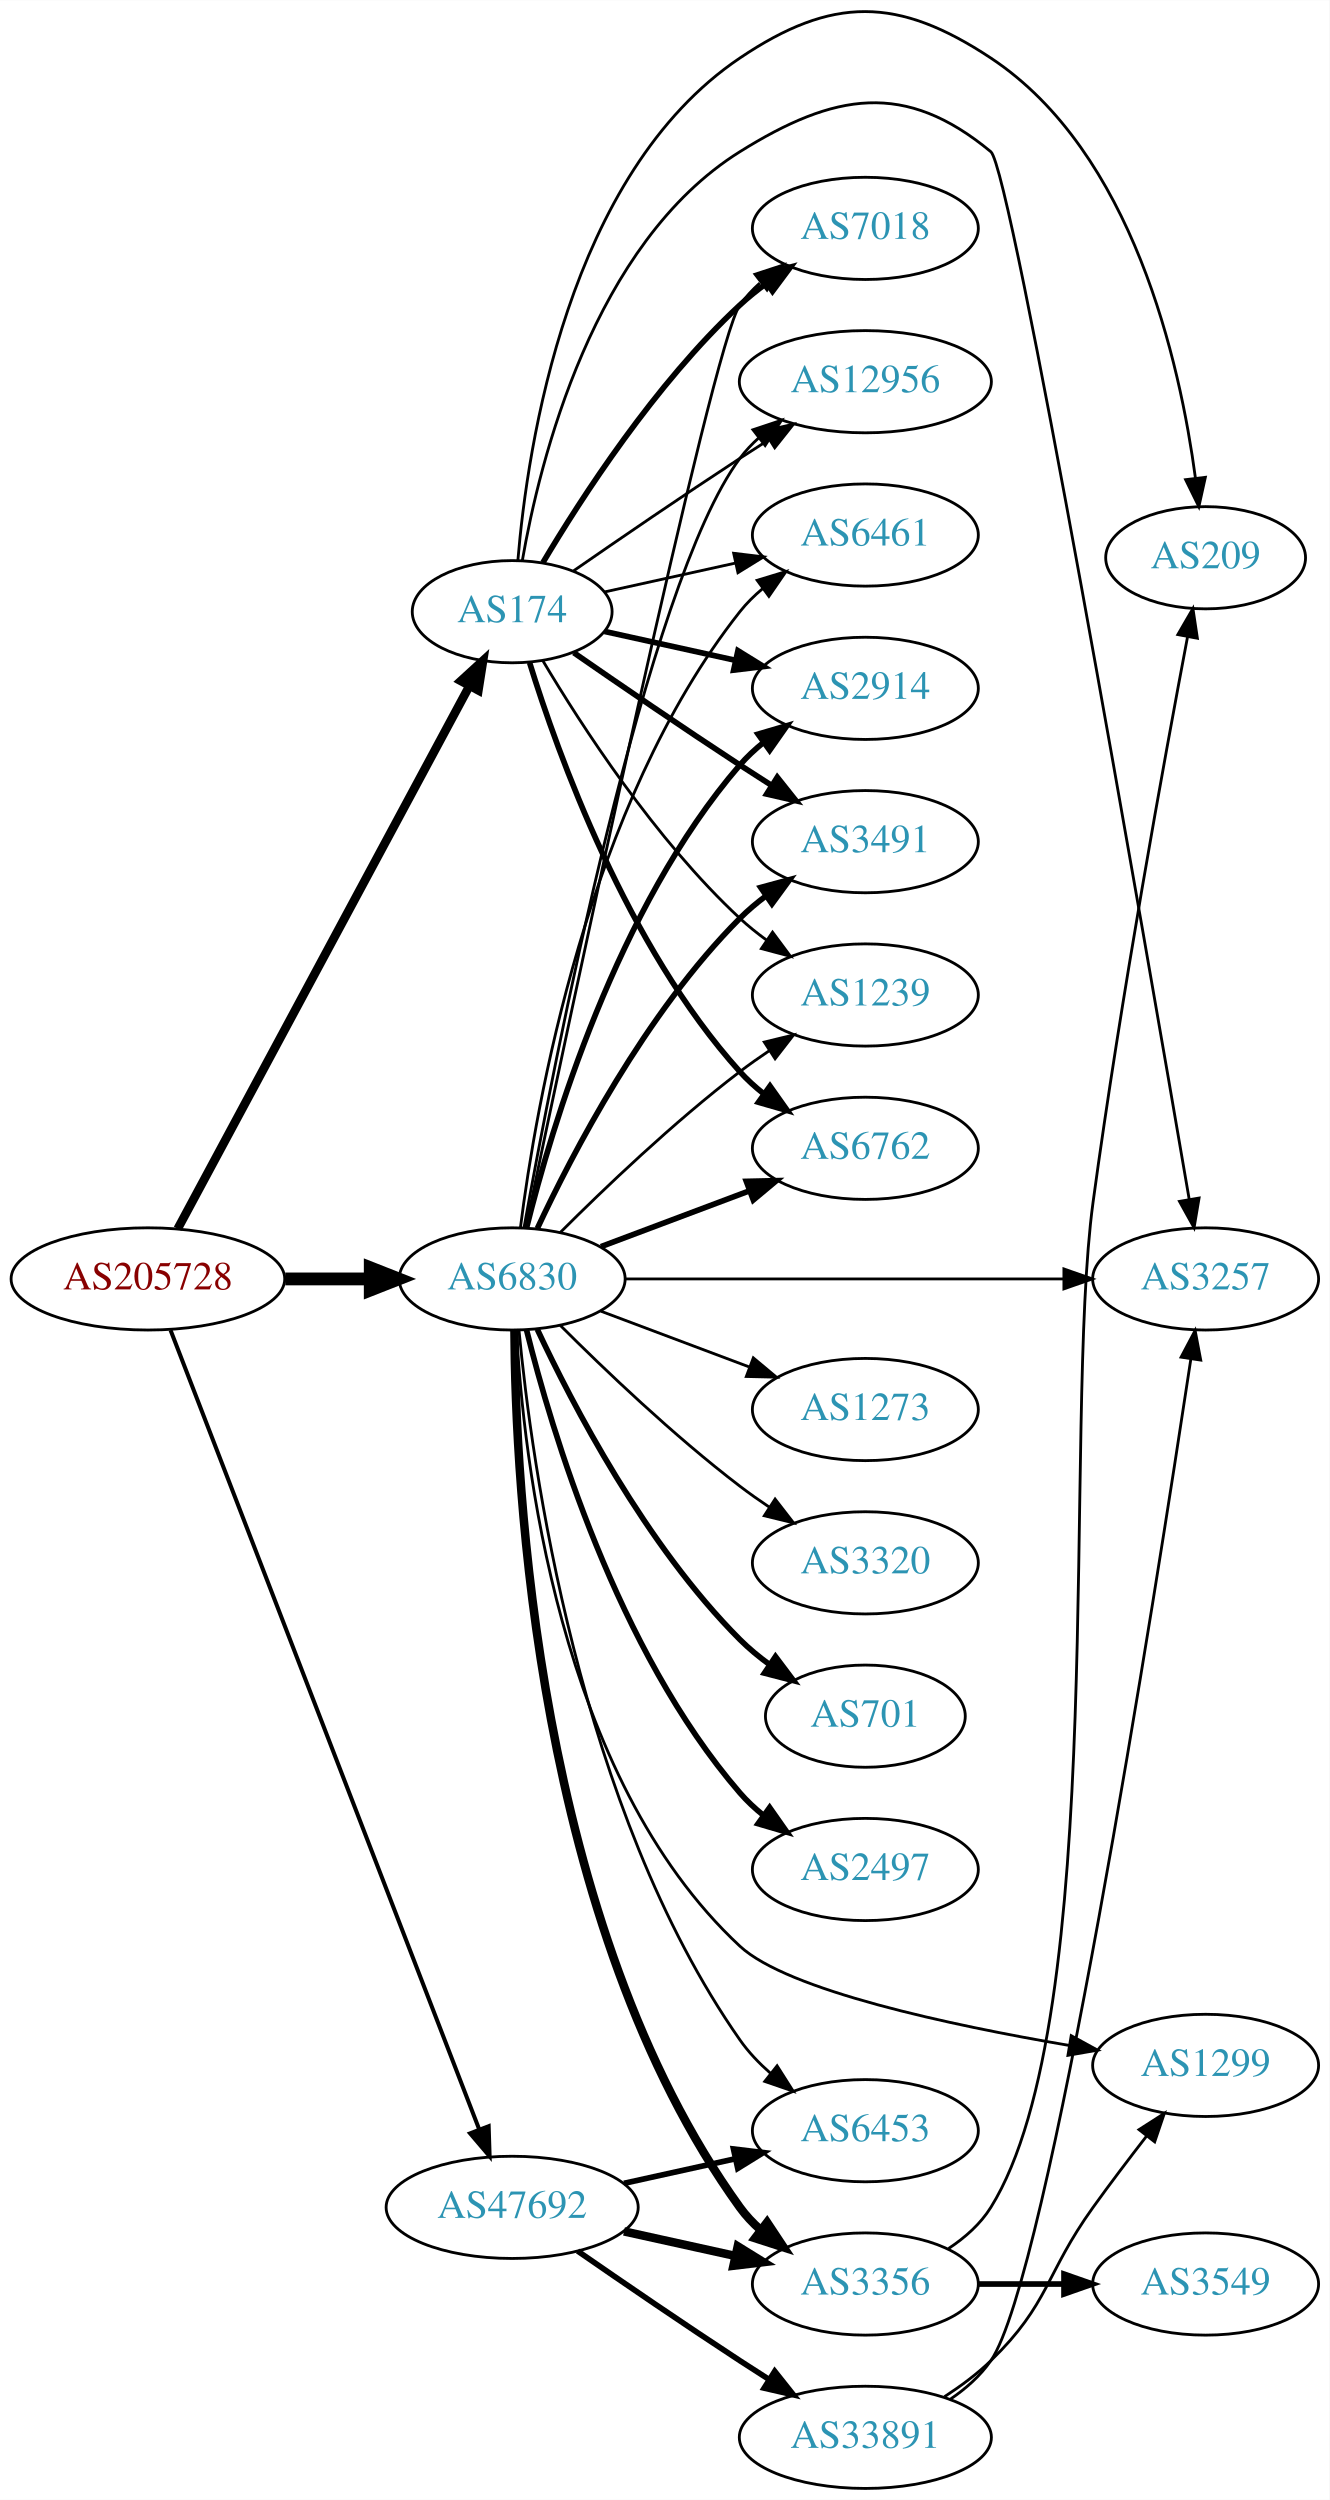
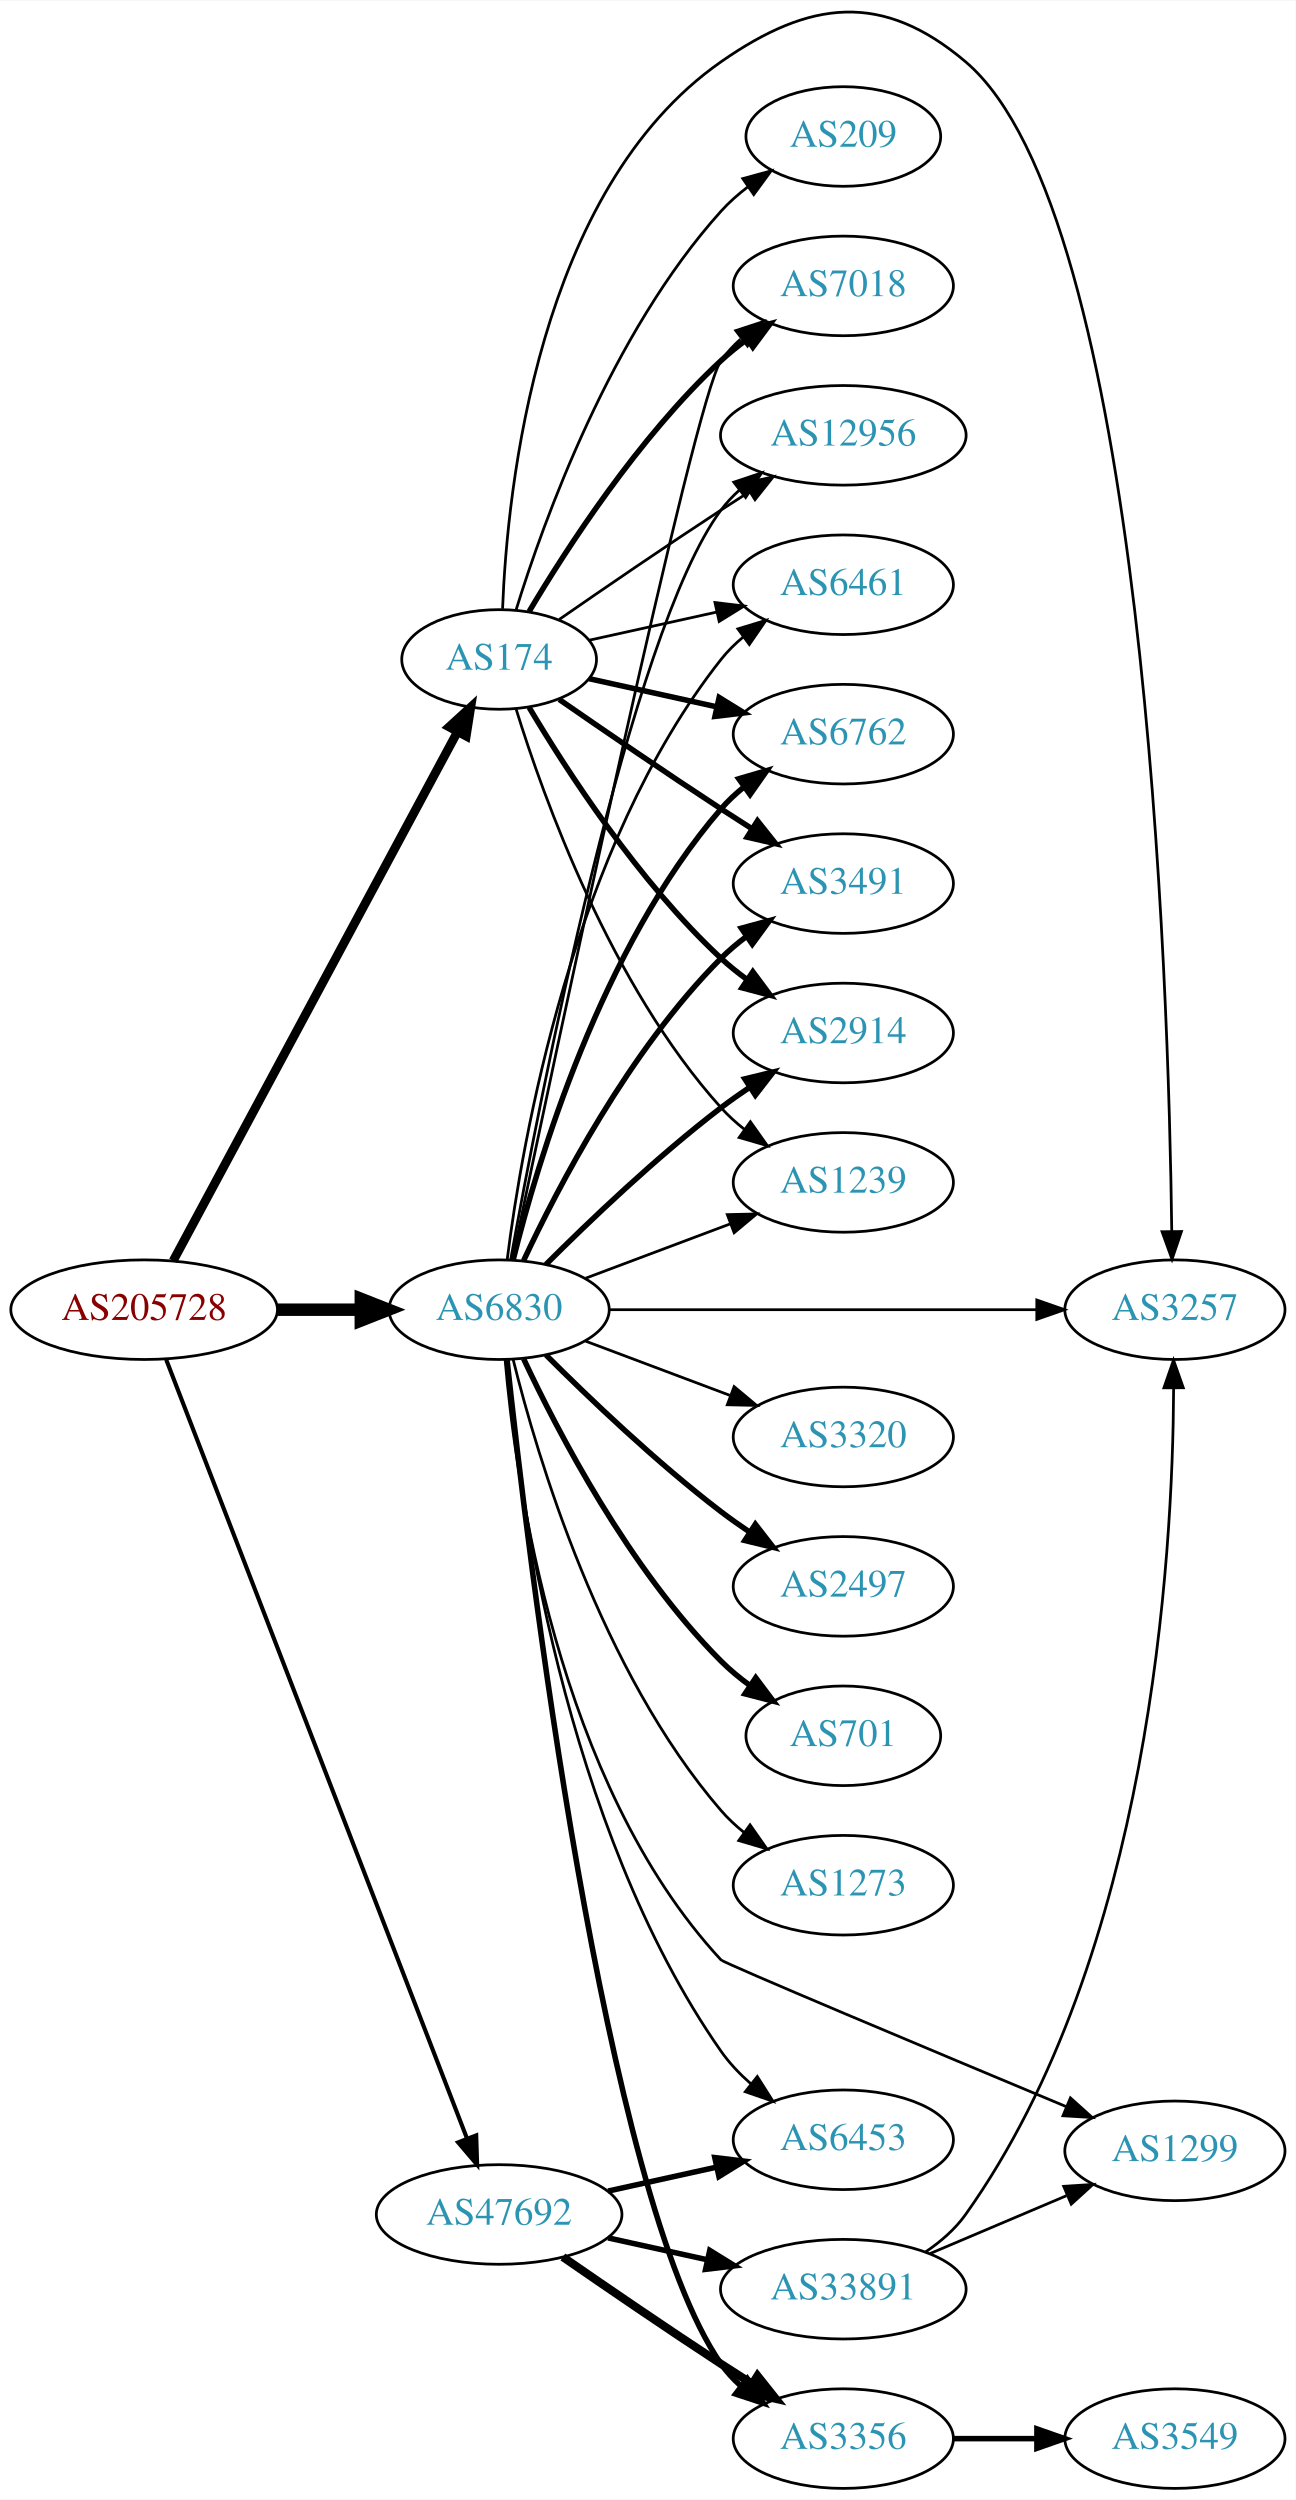
- <svg xmlns="http://www.w3.org/2000/svg" xmlns:xlink="http://www.w3.org/1999/xlink" width="468pt" height="880pt" viewBox="0.00 0.00 468.27 880.38">
-   <g id="graph0" class="graph" transform="scale(1 1) rotate(0) translate(4 876.376)">
-     <polygon fill="white" stroke="none" points="-4,4 -4,-876.376 464.269,-876.376 464.269,4 -4,4" />
+ <svg xmlns="http://www.w3.org/2000/svg" xmlns:xlink="http://www.w3.org/1999/xlink" width="468pt" height="903pt" viewBox="0.00 0.00 468.27 903.15">
+   <g id="graph0" class="graph" transform="scale(1 1) rotate(0) translate(4 899.147)">
+     <polygon fill="white" stroke="none" points="-4,4 -4,-899.147 464.269,-899.147 464.269,4 -4,4" />
    <g id="node1" class="node">
      <g id="a_node1">
        <a xlink:href="/asn/205728" xlink:title="AS205728 ~ Cream Finance IT Austria GmbH [AT]">
          <ellipse fill="#ffffff" stroke="black" cx="48.096" cy="-426" rx="48.192" ry="18" />
          <text text-anchor="middle" x="48.096" y="-422.3" font-family="Times,serif" font-size="14.00" fill="#880000">AS205728</text>
        </a>
      </g>
    </g>
    <g id="node2" class="node">
      <g id="a_node2">
        <a xlink:href="/asn/174" xlink:title="AS174 ~ Cogent Communications [US]">
          <ellipse fill="#ffffff" stroke="black" cx="176.388" cy="-661" rx="35.194" ry="18" />
          <text text-anchor="middle" x="176.388" y="-657.3" font-family="Times,serif" font-size="14.00" fill="#2c94b3">AS174</text>
        </a>
      </g>
    </g>
    <g id="edge1" class="edge">
-       <path fill="none" stroke="black" stroke-width="3.068" d="M58.588,-443.663C80.638,-484.692 135.409,-586.608 161.344,-634.868" />
-       <polygon fill="black" stroke="black" stroke-width="3.068" points="158.311,-636.619 166.128,-643.77 164.477,-633.305 158.311,-636.619" />
+       <path fill="none" stroke="black" stroke-width="3.214" d="M58.588,-443.663C80.638,-484.692 135.409,-586.608 161.344,-634.868" />
+       <polygon fill="black" stroke="black" stroke-width="3.214" points="158.311,-636.619 166.128,-643.77 164.477,-633.305 158.311,-636.619" />
    </g>
    <g id="node3" class="node">
      <g id="a_node3">
        <a xlink:href="/asn/6830" xlink:title="AS6830 ~ LGI-UPC [AT]">
          <ellipse fill="#ffffff" stroke="black" cx="176.388" cy="-426" rx="39.794" ry="18" />
          <text text-anchor="middle" x="176.388" y="-422.3" font-family="Times,serif" font-size="14.00" fill="#2c94b3">AS6830</text>
        </a>
      </g>
    </g>
    <g id="edge2" class="edge">
      <path fill="none" stroke="black" stroke-width="4.5" d="M96.481,-426C106.248,-426 116.551,-426 126.373,-426" />
      <polygon fill="black" stroke="black" stroke-width="4.5" points="126.393,-429.938 136.393,-426 126.393,-422.063 126.393,-429.938" />
    </g>
    <g id="node4" class="node">
      <g id="a_node4">
        <a xlink:href="/asn/47692" xlink:title="AS47692 ~ Nessus GmbH [AT]">
          <ellipse fill="#ffffff" stroke="black" cx="176.388" cy="-99" rx="44.393" ry="18" />
          <text text-anchor="middle" x="176.388" y="-95.3" font-family="Times,serif" font-size="14.00" fill="#2c94b3">AS47692</text>
        </a>
      </g>
    </g>
    <g id="edge3" class="edge">
-       <path fill="none" stroke="black" stroke-width="1.432" d="M56.066,-407.953C77.025,-353.685 139.577,-191.722 164.735,-126.583" />
-       <polygon fill="black" stroke="black" stroke-width="1.432" points="168.101,-127.58 168.439,-116.991 161.571,-125.058 168.101,-127.58" />
+       <path fill="none" stroke="black" stroke-width="1.5" d="M56.066,-407.953C77.025,-353.685 139.577,-191.722 164.735,-126.583" />
+       <polygon fill="black" stroke="black" stroke-width="1.5" points="168.101,-127.58 168.439,-116.991 161.571,-125.058 168.101,-127.58" />
    </g>
    <g id="node5" class="node">
      <g id="a_node5">
-         <a xlink:href="/asn/6762" xlink:title="AS6762 ~ TELECOM ITALIA SPARKLE S.p.A. [IT]">
-           <ellipse fill="#ffffff" stroke="black" cx="300.78" cy="-472" rx="39.794" ry="18" />
-           <text text-anchor="middle" x="300.78" y="-468.3" font-family="Times,serif" font-size="14.00" fill="#2c94b3">AS6762</text>
+         <a xlink:href="/asn/2914" xlink:title="AS2914 ~ NTT America, Inc. [US]">
+           <ellipse fill="#ffffff" stroke="black" cx="300.78" cy="-526" rx="39.794" ry="18" />
+           <text text-anchor="middle" x="300.78" y="-522.3" font-family="Times,serif" font-size="14.00" fill="#2c94b3">AS2914</text>
        </a>
      </g>
    </g>
    <g id="edge4" class="edge">
-       <path fill="none" stroke="black" stroke-width="2" d="M182.525,-643.06C192.428,-611.021 216.766,-543.188 256.584,-499 259.1,-496.208 261.971,-493.599 265.01,-491.188" />
-       <polygon fill="black" stroke="black" stroke-width="2" points="267.194,-493.93 273.318,-485.285 263.139,-488.224 267.194,-493.93" />
+       <path fill="none" stroke="black" stroke-width="2" d="M187.201,-643.721C200.706,-620.989 226.766,-580.686 256.584,-553 259.49,-550.301 262.703,-547.72 266.027,-545.297" />
+       <polygon fill="black" stroke="black" stroke-width="2" points="268.087,-548.13 274.405,-539.625 264.162,-542.333 268.087,-548.13" />
    </g>
    <g id="node6" class="node">
      <g id="a_node6">
+         <a xlink:href="/asn/1239" xlink:title="AS1239 ~ Sprint [US]">
+           <ellipse fill="#ffffff" stroke="black" cx="300.78" cy="-472" rx="39.794" ry="18" />
+           <text text-anchor="middle" x="300.78" y="-468.3" font-family="Times,serif" font-size="14.00" fill="#2c94b3">AS1239</text>
+         </a>
+       </g>
+     </g>
+     <g id="edge5" class="edge">
+       <path fill="none" stroke="black" d="M182.525,-643.06C192.428,-611.021 216.766,-543.188 256.584,-499 259.1,-496.208 261.971,-493.599 265.01,-491.188" />
+       <polygon fill="black" stroke="black" points="267.194,-493.93 273.318,-485.285 263.139,-488.224 267.194,-493.93" />
+     </g>
+     <g id="node7" class="node">
+       <g id="a_node7">
        <a xlink:href="/asn/7018" xlink:title="AS7018 ~ AT&amp;T Services, Inc. [US]">
          <ellipse fill="#ffffff" stroke="black" cx="300.78" cy="-796" rx="39.794" ry="18" />
          <text text-anchor="middle" x="300.78" y="-792.3" font-family="Times,serif" font-size="14.00" fill="#2c94b3">AS7018</text>
        </a>
      </g>
    </g>
-     <g id="edge5" class="edge">
+     <g id="edge6" class="edge">
      <path fill="none" stroke="black" stroke-width="2" d="M187.201,-678.279C200.706,-701.011 226.766,-741.314 256.584,-769 259.49,-771.699 262.703,-774.28 266.027,-776.703" />
      <polygon fill="black" stroke="black" stroke-width="2" points="264.162,-779.667 274.405,-782.375 268.087,-773.87 264.162,-779.667" />
    </g>
-     <g id="node7" class="node">
-       <g id="a_node7">
+     <g id="node8" class="node">
+       <g id="a_node8">
        <a xlink:href="/asn/12956" xlink:title="AS12956 ~ TELXIUS [ES]">
          <ellipse fill="#ffffff" stroke="black" cx="300.78" cy="-742" rx="44.393" ry="18" />
          <text text-anchor="middle" x="300.78" y="-738.3" font-family="Times,serif" font-size="14.00" fill="#2c94b3">AS12956</text>
        </a>
      </g>
    </g>
-     <g id="edge6" class="edge">
+     <g id="edge7" class="edge">
      <path fill="none" stroke="black" d="M198.079,-675.44C213.97,-686.449 236.52,-701.897 256.584,-715 259.904,-717.169 263.387,-719.406 266.873,-721.621" />
      <polygon fill="black" stroke="black" points="265.129,-724.66 275.455,-727.032 268.862,-718.738 265.129,-724.66" />
    </g>
-     <g id="node8" class="node">
-       <g id="a_node8">
+     <g id="node9" class="node">
+       <g id="a_node9">
        <a xlink:href="/asn/6461" xlink:title="AS6461 ~ Zayo Bandwidth [US]">
          <ellipse fill="#ffffff" stroke="black" cx="300.78" cy="-688" rx="39.794" ry="18" />
          <text text-anchor="middle" x="300.78" y="-684.3" font-family="Times,serif" font-size="14.00" fill="#2c94b3">AS6461</text>
        </a>
      </g>
    </g>
-     <g id="edge7" class="edge">
+     <g id="edge8" class="edge">
      <path fill="none" stroke="black" d="M208.907,-667.953C222.967,-671.055 239.785,-674.765 255.109,-678.146" />
      <polygon fill="black" stroke="black" points="254.4,-681.573 264.919,-680.31 255.908,-674.738 254.4,-681.573" />
    </g>
-     <g id="node9" class="node">
-       <g id="a_node9">
-         <a xlink:href="/asn/2914" xlink:title="AS2914 ~ NTT America, Inc. [US]">
+     <g id="node10" class="node">
+       <g id="a_node10">
+         <a xlink:href="/asn/6762" xlink:title="AS6762 ~ TELECOM ITALIA SPARKLE S.p.A. [IT]">
          <ellipse fill="#ffffff" stroke="black" cx="300.78" cy="-634" rx="39.794" ry="18" />
-           <text text-anchor="middle" x="300.78" y="-630.3" font-family="Times,serif" font-size="14.00" fill="#2c94b3">AS2914</text>
-         </a>
-       </g>
-     </g>
-     <g id="edge8" class="edge">
+           <text text-anchor="middle" x="300.78" y="-630.3" font-family="Times,serif" font-size="14.00" fill="#2c94b3">AS6762</text>
+         </a>
+       </g>
+     </g>
+     <g id="edge9" class="edge">
      <path fill="none" stroke="black" stroke-width="2" d="M208.907,-654.047C222.967,-650.945 239.785,-647.235 255.109,-643.854" />
      <polygon fill="black" stroke="black" stroke-width="2" points="255.908,-647.262 264.919,-641.69 254.4,-640.427 255.908,-647.262" />
    </g>
-     <g id="node10" class="node">
-       <g id="a_node10">
+     <g id="node11" class="node">
+       <g id="a_node11">
        <a xlink:href="/asn/3491" xlink:title="AS3491 ~ PCCW Global, Inc. [US]">
          <ellipse fill="#ffffff" stroke="black" cx="300.78" cy="-580" rx="39.794" ry="18" />
          <text text-anchor="middle" x="300.78" y="-576.3" font-family="Times,serif" font-size="14.00" fill="#2c94b3">AS3491</text>
        </a>
      </g>
    </g>
-     <g id="edge9" class="edge">
+     <g id="edge10" class="edge">
      <path fill="none" stroke="black" stroke-width="2" d="M198.079,-646.56C213.97,-635.551 236.52,-620.103 256.584,-607 260.166,-604.661 263.936,-602.241 267.696,-599.856" />
      <polygon fill="black" stroke="black" stroke-width="2" points="269.759,-602.693 276.357,-594.404 266.03,-596.769 269.759,-602.693" />
    </g>
-     <g id="node11" class="node">
-       <g id="a_node11">
-         <a xlink:href="/asn/1239" xlink:title="AS1239 ~ Sprint [US]">
-           <ellipse fill="#ffffff" stroke="black" cx="300.78" cy="-526" rx="39.794" ry="18" />
-           <text text-anchor="middle" x="300.78" y="-522.3" font-family="Times,serif" font-size="14.00" fill="#2c94b3">AS1239</text>
-         </a>
-       </g>
-     </g>
-     <g id="edge10" class="edge">
-       <path fill="none" stroke="black" d="M187.201,-643.721C200.706,-620.989 226.766,-580.686 256.584,-553 259.49,-550.301 262.703,-547.72 266.027,-545.297" />
-       <polygon fill="black" stroke="black" points="268.087,-548.13 274.405,-539.625 264.162,-542.333 268.087,-548.13" />
-     </g>
    <g id="node12" class="node">
      <g id="a_node12">
+         <a xlink:href="/asn/209" xlink:title="AS209 ~ CenturyLink Communications, LLC [US]">
+           <ellipse fill="#ffffff" stroke="black" cx="300.78" cy="-850" rx="35.194" ry="18" />
+           <text text-anchor="middle" x="300.78" y="-846.3" font-family="Times,serif" font-size="14.00" fill="#2c94b3">AS209</text>
+         </a>
+       </g>
+     </g>
+     <g id="edge11" class="edge">
+       <path fill="none" stroke="black" d="M182.525,-678.94C192.428,-710.979 216.766,-778.812 256.584,-823 259.448,-826.178 262.772,-829.119 266.279,-831.8" />
+       <polygon fill="black" stroke="black" points="264.446,-834.786 274.668,-837.569 268.412,-829.018 264.446,-834.786" />
+     </g>
+     <g id="node13" class="node">
+       <g id="a_node13">
        <a xlink:href="/asn/3257" xlink:title="AS3257 ~ GTT [DE]">
          <ellipse fill="#ffffff" stroke="black" cx="420.622" cy="-426" rx="39.794" ry="18" />
          <text text-anchor="middle" x="420.622" y="-422.3" font-family="Times,serif" font-size="14.00" fill="#2c94b3">AS3257</text>
        </a>
      </g>
    </g>
-     <g id="edge11" class="edge">
-       <path fill="none" stroke="black" d="M179.96,-678.974C186.051,-713.995 204.931,-790.757 256.584,-823 289.909,-843.803 314.739,-848.081 344.976,-823 352.197,-817.01 399.529,-543.49 414.847,-454.006" />
-       <polygon fill="black" stroke="black" points="418.317,-454.483 416.552,-444.036 411.417,-453.304 418.317,-454.483" />
-     </g>
-     <g id="node13" class="node">
-       <g id="a_node13">
-         <a xlink:href="/asn/209" xlink:title="AS209 ~ CenturyLink Communications, LLC [US]">
-           <ellipse fill="#ffffff" stroke="black" cx="420.622" cy="-680" rx="35.194" ry="18" />
-           <text text-anchor="middle" x="420.622" y="-676.3" font-family="Times,serif" font-size="14.00" fill="#2c94b3">AS209</text>
-         </a>
-       </g>
-     </g>
    <g id="edge12" class="edge">
-       <path fill="none" stroke="black" d="M178.396,-679.052C181.724,-719.127 195.961,-815.189 256.584,-856 289.173,-877.939 312.219,-877.688 344.976,-856 395.022,-822.865 411.611,-748.718 417.039,-708.036" />
-       <polygon fill="black" stroke="black" points="420.529,-708.33 418.242,-697.984 413.578,-707.497 420.529,-708.33" />
-     </g>
-     <g id="edge15" class="edge">
-       <path fill="none" stroke="black" stroke-width="2" d="M207.642,-437.371C223.382,-443.287 242.829,-450.596 259.794,-456.972" />
-       <polygon fill="black" stroke="black" stroke-width="2" points="258.857,-460.359 269.449,-460.601 261.32,-453.806 258.857,-460.359" />
-     </g>
-     <g id="edge19" class="edge">
+       <path fill="none" stroke="black" d="M177.63,-679.29C179.315,-722.49 190.275,-830.687 256.584,-877 288.791,-899.495 315.014,-902.41 344.976,-877 409.682,-822.123 418.373,-544.32 419.481,-454.241" />
+       <polygon fill="black" stroke="black" points="422.981,-454.249 419.581,-444.214 415.981,-454.178 422.981,-454.249" />
+     </g>
+     <g id="edge13" class="edge">
+       <path fill="none" stroke="black" stroke-width="2" d="M193.286,-442.319C208.744,-457.772 233.242,-481.194 256.584,-499 259.906,-501.534 263.473,-504.053 267.082,-506.475" />
+       <polygon fill="black" stroke="black" stroke-width="2" points="265.186,-509.417 275.483,-511.915 268.991,-503.542 265.186,-509.417" />
+     </g>
+     <g id="edge26" class="edge">
+       <path fill="none" stroke="black" d="M207.642,-437.371C223.382,-443.287 242.829,-450.596 259.794,-456.972" />
+       <polygon fill="black" stroke="black" points="258.857,-460.359 269.449,-460.601 261.32,-453.806 258.857,-460.359" />
+     </g>
+     <g id="edge14" class="edge">
      <path fill="none" stroke="black" d="M181.164,-444.097C195.584,-512.943 246.847,-755.348 256.584,-769 258.586,-771.808 260.981,-774.387 263.603,-776.742" />
      <polygon fill="black" stroke="black" points="261.907,-779.851 271.98,-783.138 266.155,-774.287 261.907,-779.851" />
    </g>
-     <g id="edge26" class="edge">
+     <g id="edge17" class="edge">
      <path fill="none" stroke="black" d="M180.54,-443.96C190.646,-500.001 223.504,-670.554 256.584,-715 258.537,-717.625 260.829,-720.055 263.319,-722.292" />
      <polygon fill="black" stroke="black" points="261.198,-725.076 271.25,-728.424 265.48,-719.538 261.198,-725.076" />
    </g>
-     <g id="edge23" class="edge">
+     <g id="edge25" class="edge">
      <path fill="none" stroke="black" d="M179.315,-444.162C184.621,-486.424 202.807,-592.927 256.584,-661 258.914,-663.949 261.66,-666.664 264.622,-669.139" />
      <polygon fill="black" stroke="black" points="262.683,-672.058 272.821,-675.134 266.814,-666.407 262.683,-672.058" />
    </g>
-     <g id="edge13" class="edge">
+     <g id="edge24" class="edge">
      <path fill="none" stroke="black" stroke-width="2" d="M181.487,-444.115C190.156,-479.063 213.205,-556.767 256.584,-607 259.04,-609.845 261.872,-612.489 264.886,-614.921" />
      <polygon fill="black" stroke="black" stroke-width="2" points="262.993,-617.871 273.159,-620.855 267.073,-612.183 262.993,-617.871" />
    </g>
-     <g id="edge18" class="edge">
+     <g id="edge22" class="edge">
      <path fill="none" stroke="black" stroke-width="2" d="M185.238,-443.747C197.518,-470.017 223.345,-519.726 256.584,-553 259.386,-555.806 262.533,-558.457 265.816,-560.922" />
      <polygon fill="black" stroke="black" stroke-width="2" points="263.92,-563.865 274.143,-566.647 267.886,-558.097 263.92,-563.865" />
    </g>
-     <g id="edge25" class="edge">
-       <path fill="none" stroke="black" d="M193.286,-442.319C208.744,-457.772 233.242,-481.194 256.584,-499 259.906,-501.534 263.473,-504.053 267.082,-506.475" />
-       <polygon fill="black" stroke="black" points="265.186,-509.417 275.483,-511.915 268.991,-503.542 265.186,-509.417" />
-     </g>
-     <g id="edge17" class="edge">
+     <g id="edge19" class="edge">
      <path fill="none" stroke="black" d="M216.038,-426C257.923,-426 324.867,-426 370.464,-426" />
      <polygon fill="black" stroke="black" points="370.708,-429.5 380.708,-426 370.708,-422.5 370.708,-429.5" />
    </g>
    <g id="node14" class="node">
      <g id="a_node14">
-         <a xlink:href="/asn/3320" xlink:title="AS3320 ~ DTAG [DE]">
-           <ellipse fill="#ffffff" stroke="black" cx="300.78" cy="-326" rx="39.794" ry="18" />
-           <text text-anchor="middle" x="300.78" y="-322.3" font-family="Times,serif" font-size="14.00" fill="#2c94b3">AS3320</text>
-         </a>
-       </g>
-     </g>
-     <g id="edge14" class="edge">
-       <path fill="none" stroke="black" d="M193.286,-409.681C208.744,-394.228 233.242,-370.806 256.584,-353 259.906,-350.466 263.473,-347.947 267.082,-345.525" />
-       <polygon fill="black" stroke="black" points="268.991,-348.458 275.483,-340.085 265.186,-342.583 268.991,-348.458" />
+         <a xlink:href="/asn/6453" xlink:title="AS6453 ~ TATA COMMUNICATIONS (AMERICA) INC [US]">
+           <ellipse fill="#ffffff" stroke="black" cx="300.78" cy="-126" rx="39.794" ry="18" />
+           <text text-anchor="middle" x="300.78" y="-122.3" font-family="Times,serif" font-size="14.00" fill="#2c94b3">AS6453</text>
+         </a>
+       </g>
+     </g>
+     <g id="edge15" class="edge">
+       <path fill="none" stroke="black" d="M178.81,-407.697C183.169,-361.732 199.724,-239.308 256.584,-158 259.582,-153.712 263.339,-149.768 267.378,-146.222" />
+       <polygon fill="black" stroke="black" points="269.692,-148.854 275.369,-139.909 265.352,-143.362 269.692,-148.854" />
    </g>
    <g id="node15" class="node">
      <g id="a_node15">
+         <a xlink:href="/asn/3320" xlink:title="AS3320 ~ DTAG [DE]">
+           <ellipse fill="#ffffff" stroke="black" cx="300.78" cy="-380" rx="39.794" ry="18" />
+           <text text-anchor="middle" x="300.78" y="-376.3" font-family="Times,serif" font-size="14.00" fill="#2c94b3">AS3320</text>
+         </a>
+       </g>
+     </g>
+     <g id="edge16" class="edge">
+       <path fill="none" stroke="black" d="M207.642,-414.629C223.382,-408.713 242.829,-401.404 259.794,-395.028" />
+       <polygon fill="black" stroke="black" points="261.32,-398.194 269.449,-391.399 258.857,-391.641 261.32,-398.194" />
+     </g>
+     <g id="node16" class="node">
+       <g id="a_node16">
+         <a xlink:href="/asn/2497" xlink:title="AS2497 ~ Internet Initiative Japan Inc. [JP]">
+           <ellipse fill="#ffffff" stroke="black" cx="300.78" cy="-326" rx="39.794" ry="18" />
+           <text text-anchor="middle" x="300.78" y="-322.3" font-family="Times,serif" font-size="14.00" fill="#2c94b3">AS2497</text>
+         </a>
+       </g>
+     </g>
+     <g id="edge18" class="edge">
+       <path fill="none" stroke="black" stroke-width="2" d="M193.286,-409.681C208.744,-394.228 233.242,-370.806 256.584,-353 259.906,-350.466 263.473,-347.947 267.082,-345.525" />
+       <polygon fill="black" stroke="black" stroke-width="2" points="268.991,-348.458 275.483,-340.085 265.186,-342.583 268.991,-348.458" />
+     </g>
+     <g id="node17" class="node">
+       <g id="a_node17">
+         <a xlink:href="/asn/1299" xlink:title="AS1299 ~ Telia Carrier [EU]">
+           <ellipse fill="#ffffff" stroke="black" cx="420.622" cy="-122" rx="39.794" ry="18" />
+           <text text-anchor="middle" x="420.622" y="-118.3" font-family="Times,serif" font-size="14.00" fill="#2c94b3">AS1299</text>
+         </a>
+       </g>
+     </g>
+     <g id="edge20" class="edge">
+       <path fill="none" stroke="black" d="M178.551,-407.875C182.252,-364.759 197.301,-254.924 256.584,-191 257.726,-189.768 333.449,-157.996 381.284,-138" />
+       <polygon fill="black" stroke="black" points="382.863,-141.134 390.74,-134.049 380.164,-134.675 382.863,-141.134" />
+     </g>
+     <g id="node18" class="node">
+       <g id="a_node18">
+         <a xlink:href="/asn/3356" xlink:title="AS3356 ~ Level 3 Parent, LLC [US]">
+           <ellipse fill="#ffffff" stroke="black" cx="300.78" cy="-18" rx="39.794" ry="18" />
+           <text text-anchor="middle" x="300.78" y="-14.3" font-family="Times,serif" font-size="14.00" fill="#2c94b3">AS3356</text>
+         </a>
+       </g>
+     </g>
+     <g id="edge21" class="edge">
+       <path fill="none" stroke="black" stroke-width="2" d="M179.272,-407.767C186.528,-340.296 214.389,-105.559 256.584,-45 258.555,-42.17 260.929,-39.576 263.536,-37.211" />
+       <polygon fill="black" stroke="black" stroke-width="2" points="266.088,-39.664 271.89,-30.799 261.826,-34.111 266.088,-39.664" />
+     </g>
+     <g id="node19" class="node">
+       <g id="a_node19">
        <a xlink:href="/asn/701" xlink:title="AS701 ~ UUNET [US]">
          <ellipse fill="#ffffff" stroke="black" cx="300.78" cy="-272" rx="35.194" ry="18" />
          <text text-anchor="middle" x="300.78" y="-268.3" font-family="Times,serif" font-size="14.00" fill="#2c94b3">AS701</text>
        </a>
      </g>
    </g>
-     <g id="edge16" class="edge">
+     <g id="edge23" class="edge">
      <path fill="none" stroke="black" stroke-width="2" d="M185.238,-408.253C197.518,-381.983 223.345,-332.274 256.584,-299 259.763,-295.817 263.385,-292.833 267.148,-290.094" />
      <polygon fill="black" stroke="black" stroke-width="2" points="269.13,-292.979 275.493,-284.508 265.236,-287.162 269.13,-292.979" />
-     </g>
-     <g id="node16" class="node">
-       <g id="a_node16">
-         <a xlink:href="/asn/2497" xlink:title="AS2497 ~ Internet Initiative Japan Inc. [JP]">
-           <ellipse fill="#ffffff" stroke="black" cx="300.78" cy="-218" rx="39.794" ry="18" />
-           <text text-anchor="middle" x="300.78" y="-214.3" font-family="Times,serif" font-size="14.00" fill="#2c94b3">AS2497</text>
-         </a>
-       </g>
-     </g>
-     <g id="edge20" class="edge">
-       <path fill="none" stroke="black" stroke-width="2" d="M181.487,-407.885C190.156,-372.937 213.205,-295.233 256.584,-245 259.04,-242.155 261.872,-239.511 264.886,-237.079" />
-       <polygon fill="black" stroke="black" stroke-width="2" points="267.073,-239.817 273.159,-231.145 262.993,-234.129 267.073,-239.817" />
-     </g>
-     <g id="node17" class="node">
-       <g id="a_node17">
-         <a xlink:href="/asn/3356" xlink:title="AS3356 ~ Level 3 Parent, LLC [US]">
-           <ellipse fill="#ffffff" stroke="black" cx="300.78" cy="-72" rx="39.794" ry="18" />
-           <text text-anchor="middle" x="300.78" y="-68.3" font-family="Times,serif" font-size="14.00" fill="#2c94b3">AS3356</text>
-         </a>
-       </g>
-     </g>
-     <g id="edge21" class="edge">
-       <path fill="none" stroke="black" stroke-width="3" d="M177.189,-407.757C177.503,-354.795 184.824,-198.485 256.584,-99 258.664,-96.115 261.158,-93.471 263.882,-91.062" />
-       <polygon fill="black" stroke="black" stroke-width="3" points="266.166,-93.722 272.023,-84.894 261.939,-88.143 266.166,-93.722" />
-     </g>
-     <g id="node18" class="node">
-       <g id="a_node18">
-         <a xlink:href="/asn/1299" xlink:title="AS1299 ~ Telia Carrier [EU]">
-           <ellipse fill="#ffffff" stroke="black" cx="420.622" cy="-149" rx="39.794" ry="18" />
-           <text text-anchor="middle" x="420.622" y="-145.3" font-family="Times,serif" font-size="14.00" fill="#2c94b3">AS1299</text>
-         </a>
-       </g>
-     </g>
-     <g id="edge22" class="edge">
-       <path fill="none" stroke="black" d="M177.917,-407.93C180.22,-363.963 192.415,-250.652 256.584,-191 273.345,-175.419 330.602,-163.184 372.542,-156.033" />
-       <polygon fill="black" stroke="black" points="373.281,-159.458 382.573,-154.368 372.135,-152.552 373.281,-159.458" />
-     </g>
-     <g id="node19" class="node">
-       <g id="a_node19">
-         <a xlink:href="/asn/6453" xlink:title="AS6453 ~ TATA COMMUNICATIONS (AMERICA) INC [US]">
-           <ellipse fill="#ffffff" stroke="black" cx="300.78" cy="-126" rx="39.794" ry="18" />
-           <text text-anchor="middle" x="300.78" y="-122.3" font-family="Times,serif" font-size="14.00" fill="#2c94b3">AS6453</text>
-         </a>
-       </g>
-     </g>
-     <g id="edge24" class="edge">
-       <path fill="none" stroke="black" d="M178.81,-407.697C183.169,-361.732 199.724,-239.308 256.584,-158 259.582,-153.712 263.339,-149.768 267.378,-146.222" />
-       <polygon fill="black" stroke="black" points="269.692,-148.854 275.369,-139.909 265.352,-143.362 269.692,-148.854" />
    </g>
    <g id="node20" class="node">
      <g id="a_node20">
        <a xlink:href="/asn/1273" xlink:title="AS1273 ~ Vodafone Group PLC [EU]">
-           <ellipse fill="#ffffff" stroke="black" cx="300.78" cy="-380" rx="39.794" ry="18" />
-           <text text-anchor="middle" x="300.78" y="-376.3" font-family="Times,serif" font-size="14.00" fill="#2c94b3">AS1273</text>
+           <ellipse fill="#ffffff" stroke="black" cx="300.78" cy="-218" rx="39.794" ry="18" />
+           <text text-anchor="middle" x="300.78" y="-214.3" font-family="Times,serif" font-size="14.00" fill="#2c94b3">AS1273</text>
        </a>
      </g>
    </g>
    <g id="edge27" class="edge">
-       <path fill="none" stroke="black" d="M207.642,-414.629C223.382,-408.713 242.829,-401.404 259.794,-395.028" />
-       <polygon fill="black" stroke="black" points="261.32,-398.194 269.449,-391.399 258.857,-391.641 261.32,-398.194" />
+       <path fill="none" stroke="black" d="M181.487,-407.885C190.156,-372.937 213.205,-295.233 256.584,-245 259.04,-242.155 261.872,-239.511 264.886,-237.079" />
+       <polygon fill="black" stroke="black" points="267.073,-239.817 273.159,-231.145 262.993,-234.129 267.073,-239.817" />
    </g>
    <g id="edge31" class="edge">
-       <path fill="none" stroke="black" stroke-width="3" d="M215.777,-90.531C228.168,-87.798 242.015,-84.743 254.836,-81.915" />
-       <polygon fill="black" stroke="black" stroke-width="3" points="255.839,-85.278 264.85,-79.706 254.331,-78.442 255.839,-85.278" />
-     </g>
-     <g id="edge32" class="edge">
      <path fill="none" stroke="black" stroke-width="2" d="M215.777,-107.469C228.168,-110.202 242.015,-113.257 254.836,-116.085" />
      <polygon fill="black" stroke="black" stroke-width="2" points="254.331,-119.558 264.85,-118.295 255.839,-112.722 254.331,-119.558" />
+     </g>
+     <g id="edge29" class="edge">
+       <path fill="none" stroke="black" stroke-width="3" d="M199.418,-83.633C215.221,-72.695 237.077,-57.739 256.584,-45 260.166,-42.661 263.936,-40.241 267.696,-37.856" />
+       <polygon fill="black" stroke="black" stroke-width="3" points="269.759,-40.693 276.357,-32.404 266.03,-34.769 269.759,-40.693" />
    </g>
    <g id="node22" class="node">
      <g id="a_node22">
        <a xlink:href="/asn/33891" xlink:title="AS33891 ~ CORE-BACKBONE GMBH GLOBAL NETWORK [DE]">
-           <ellipse fill="#ffffff" stroke="black" cx="300.78" cy="-18" rx="44.393" ry="18" />
-           <text text-anchor="middle" x="300.78" y="-14.3" font-family="Times,serif" font-size="14.00" fill="#2c94b3">AS33891</text>
+           <ellipse fill="#ffffff" stroke="black" cx="300.78" cy="-72" rx="44.393" ry="18" />
+           <text text-anchor="middle" x="300.78" y="-68.3" font-family="Times,serif" font-size="14.00" fill="#2c94b3">AS33891</text>
        </a>
      </g>
    </g>
    <g id="edge30" class="edge">
-       <path fill="none" stroke="black" stroke-width="2" d="M199.418,-83.633C215.221,-72.695 237.077,-57.739 256.584,-45 259.904,-42.831 263.387,-40.594 266.873,-38.379" />
-       <polygon fill="black" stroke="black" stroke-width="2" points="268.862,-41.262 275.455,-32.968 265.129,-35.34 268.862,-41.262" />
-     </g>
-     <g id="edge28" class="edge">
-       <path fill="none" stroke="black" d="M330.102,-84.514C335.897,-88.35 341.331,-93.144 344.976,-99 386.76,-166.131 370.334,-374.647 380.976,-453 390.771,-525.124 406.182,-609.479 414.265,-652.185" />
-       <polygon fill="black" stroke="black" points="410.847,-652.943 416.155,-662.112 417.723,-651.634 410.847,-652.943" />
+       <path fill="none" stroke="black" stroke-width="2" d="M215.777,-90.531C227.169,-88.018 239.792,-85.234 251.716,-82.603" />
+       <polygon fill="black" stroke="black" stroke-width="2" points="252.515,-86.011 261.526,-80.439 251.007,-79.175 252.515,-86.011" />
    </g>
    <g id="node21" class="node">
      <g id="a_node21">
        <a xlink:href="/asn/3549" xlink:title="AS3549 ~ Level 3 Parent, LLC [US]">
-           <ellipse fill="#ffffff" stroke="black" cx="420.622" cy="-72" rx="39.794" ry="18" />
-           <text text-anchor="middle" x="420.622" y="-68.3" font-family="Times,serif" font-size="14.00" fill="#2c94b3">AS3549</text>
-         </a>
-       </g>
-     </g>
-     <g id="edge29" class="edge">
-       <path fill="none" stroke="black" stroke-width="2" d="M340.692,-72C350.246,-72 360.595,-72 370.558,-72" />
-       <polygon fill="black" stroke="black" stroke-width="2" points="370.751,-75.5 380.75,-72 370.75,-68.5 370.751,-75.5" />
-     </g>
-     <g id="edge34" class="edge">
-       <path fill="none" stroke="black" d="M330.608,-31.362C336.091,-35.079 341.265,-39.609 344.976,-45 365.157,-74.322 402.859,-314.671 415.425,-397.821" />
-       <polygon fill="black" stroke="black" points="411.98,-398.45 416.929,-407.818 418.903,-397.408 411.98,-398.45" />
+           <ellipse fill="#ffffff" stroke="black" cx="420.622" cy="-18" rx="39.794" ry="18" />
+           <text text-anchor="middle" x="420.622" y="-14.3" font-family="Times,serif" font-size="14.00" fill="#2c94b3">AS3549</text>
+         </a>
+       </g>
+     </g>
+     <g id="edge28" class="edge">
+       <path fill="none" stroke="black" stroke-width="2" d="M340.692,-18C350.246,-18 360.595,-18 370.558,-18" />
+       <polygon fill="black" stroke="black" stroke-width="2" points="370.751,-21.5 380.75,-18 370.75,-14.5 370.751,-21.5" />
    </g>
    <g id="edge33" class="edge">
-       <path fill="none" stroke="black" d="M328.663,-32.329C334.388,-36.036 340.154,-40.318 344.976,-45 365.669,-65.094 364.146,-75.575 380.976,-99 386.962,-107.332 393.732,-116.249 399.914,-124.212" />
-       <polygon fill="black" stroke="black" points="397.167,-126.381 406.086,-132.099 402.68,-122.067 397.167,-126.381" />
+       <path fill="none" stroke="black" d="M330.482,-85.45C335.973,-89.161 341.182,-93.667 344.976,-99 411.705,-192.808 419.888,-336.742 420.154,-397.438" />
+       <polygon fill="black" stroke="black" points="416.653,-397.762 420.124,-407.772 423.653,-397.782 416.653,-397.762" />
+     </g>
+     <g id="edge32" class="edge">
+       <path fill="none" stroke="black" d="M332.127,-84.876C347.149,-91.25 365.441,-99.011 381.408,-105.786" />
+       <polygon fill="black" stroke="black" points="380.427,-109.172 391,-109.856 383.161,-102.728 380.427,-109.172" />
    </g>
  </g>
</svg>
